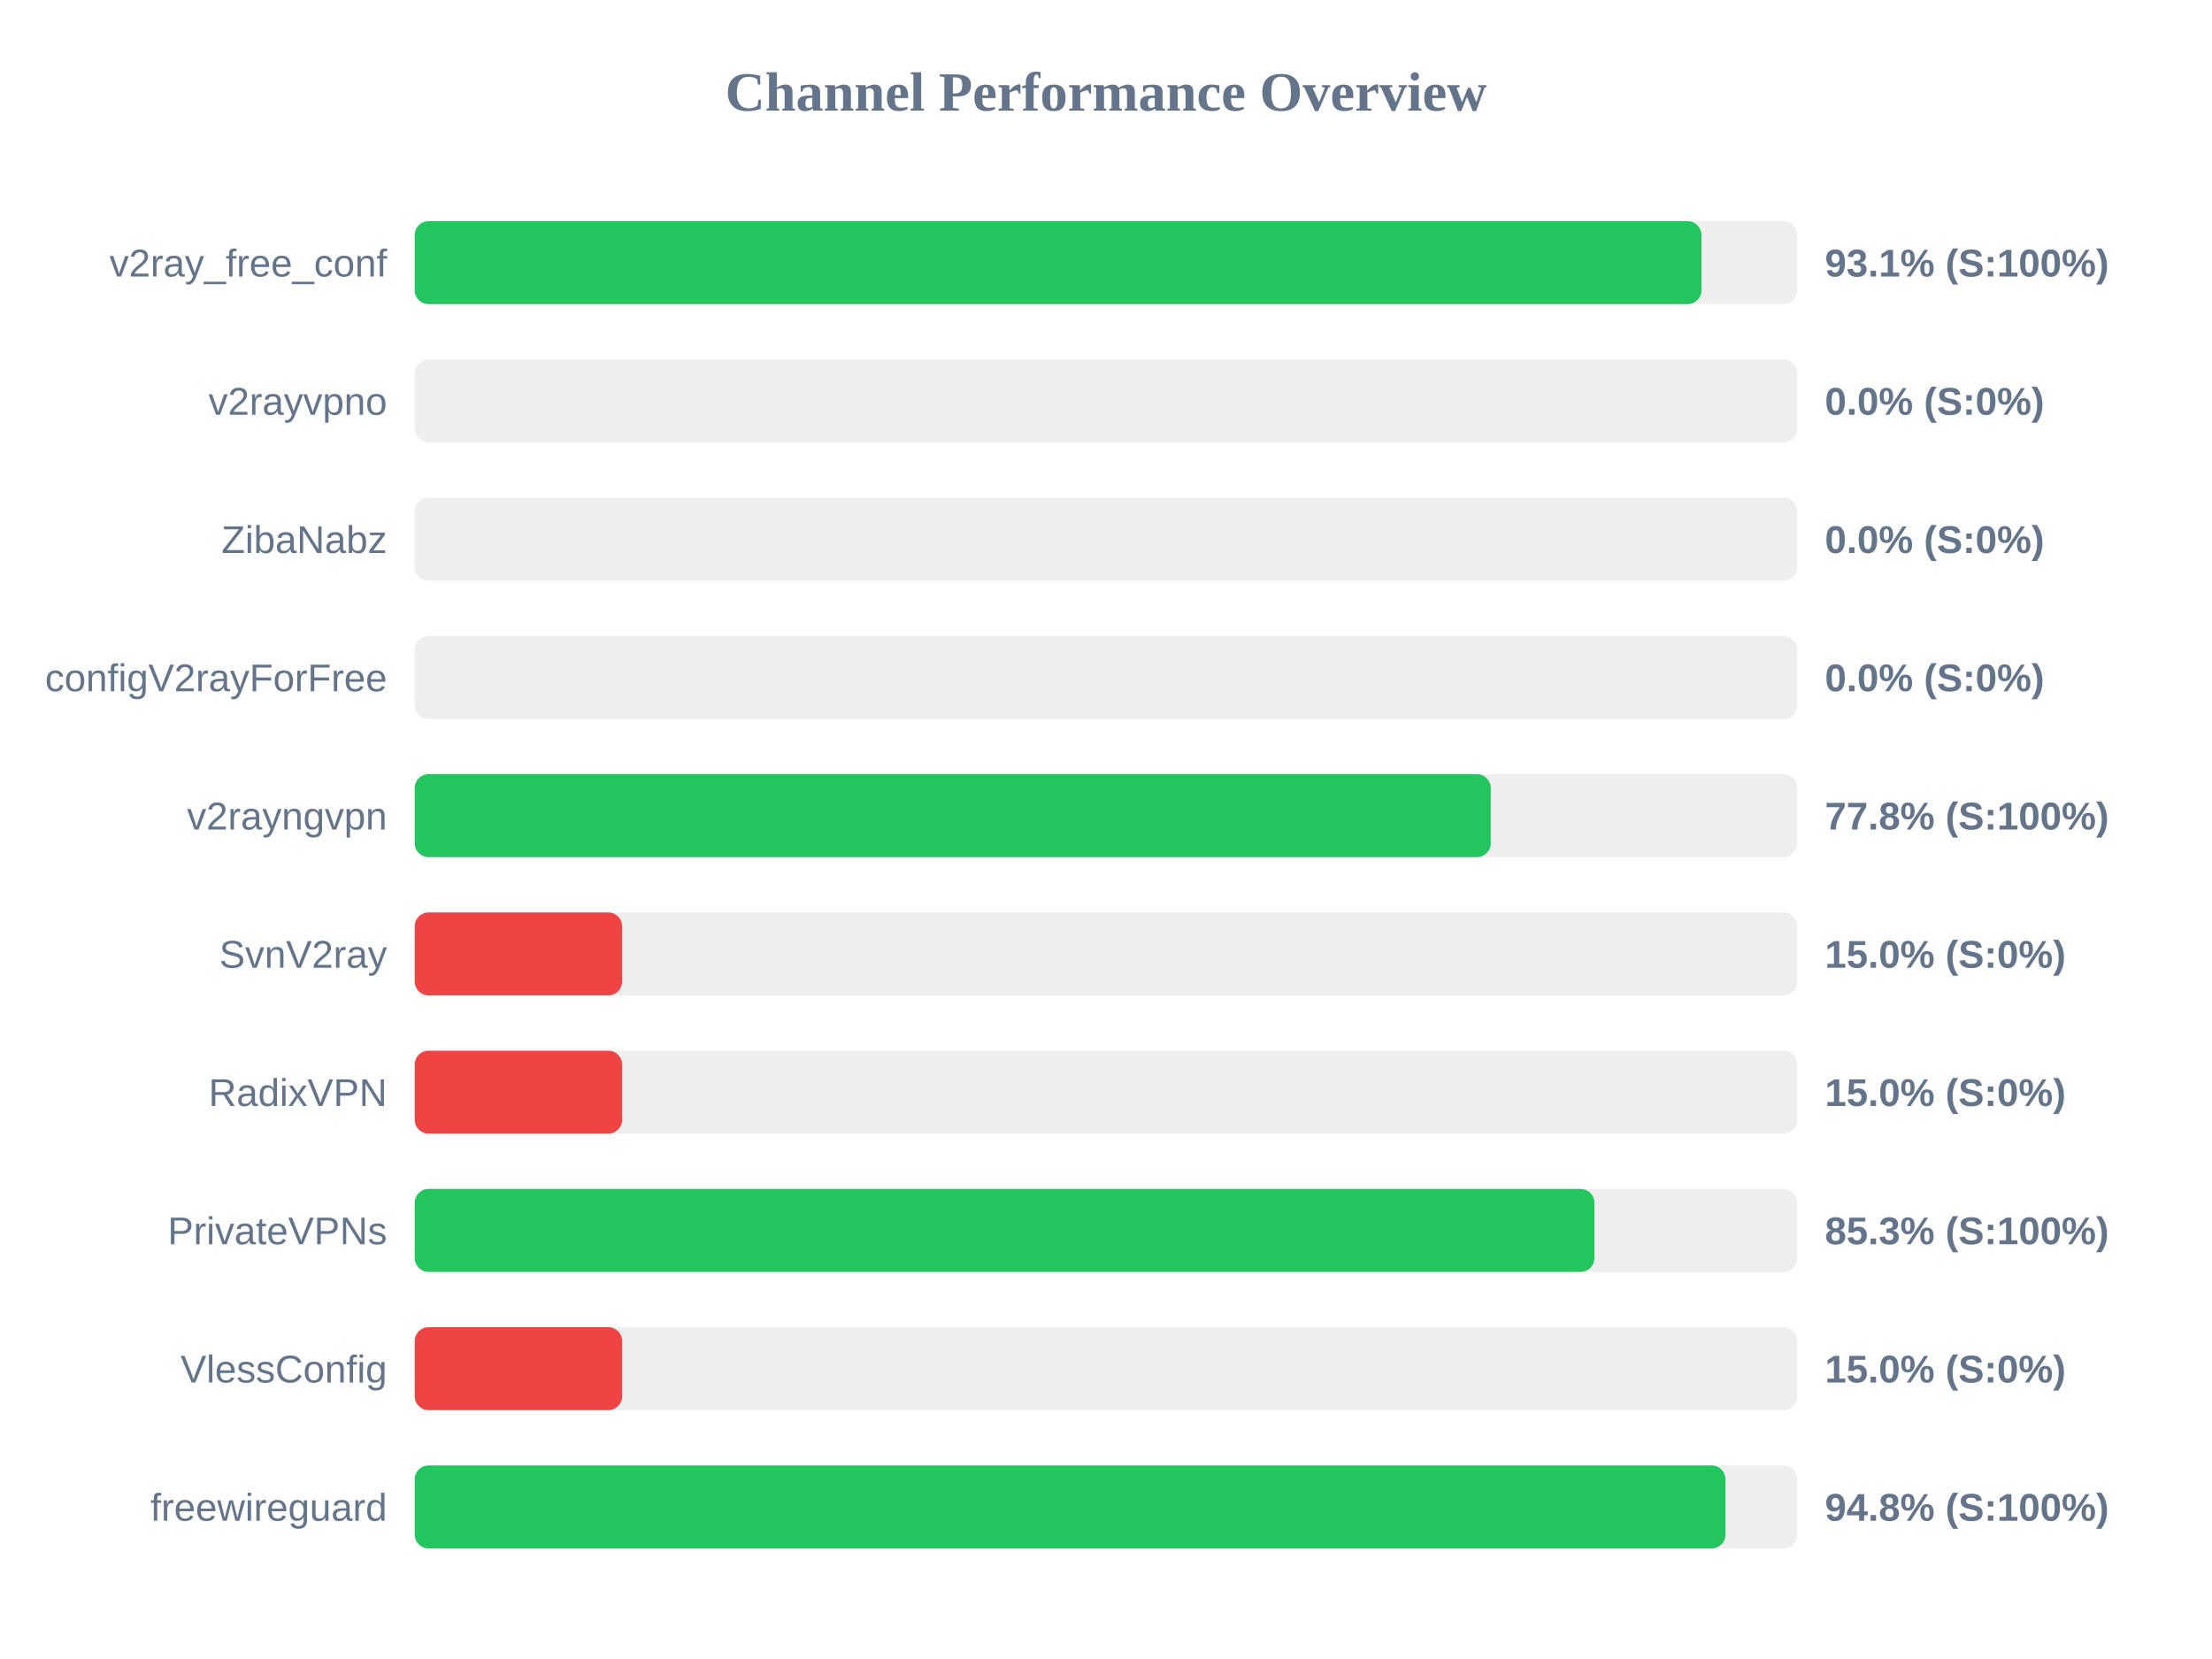
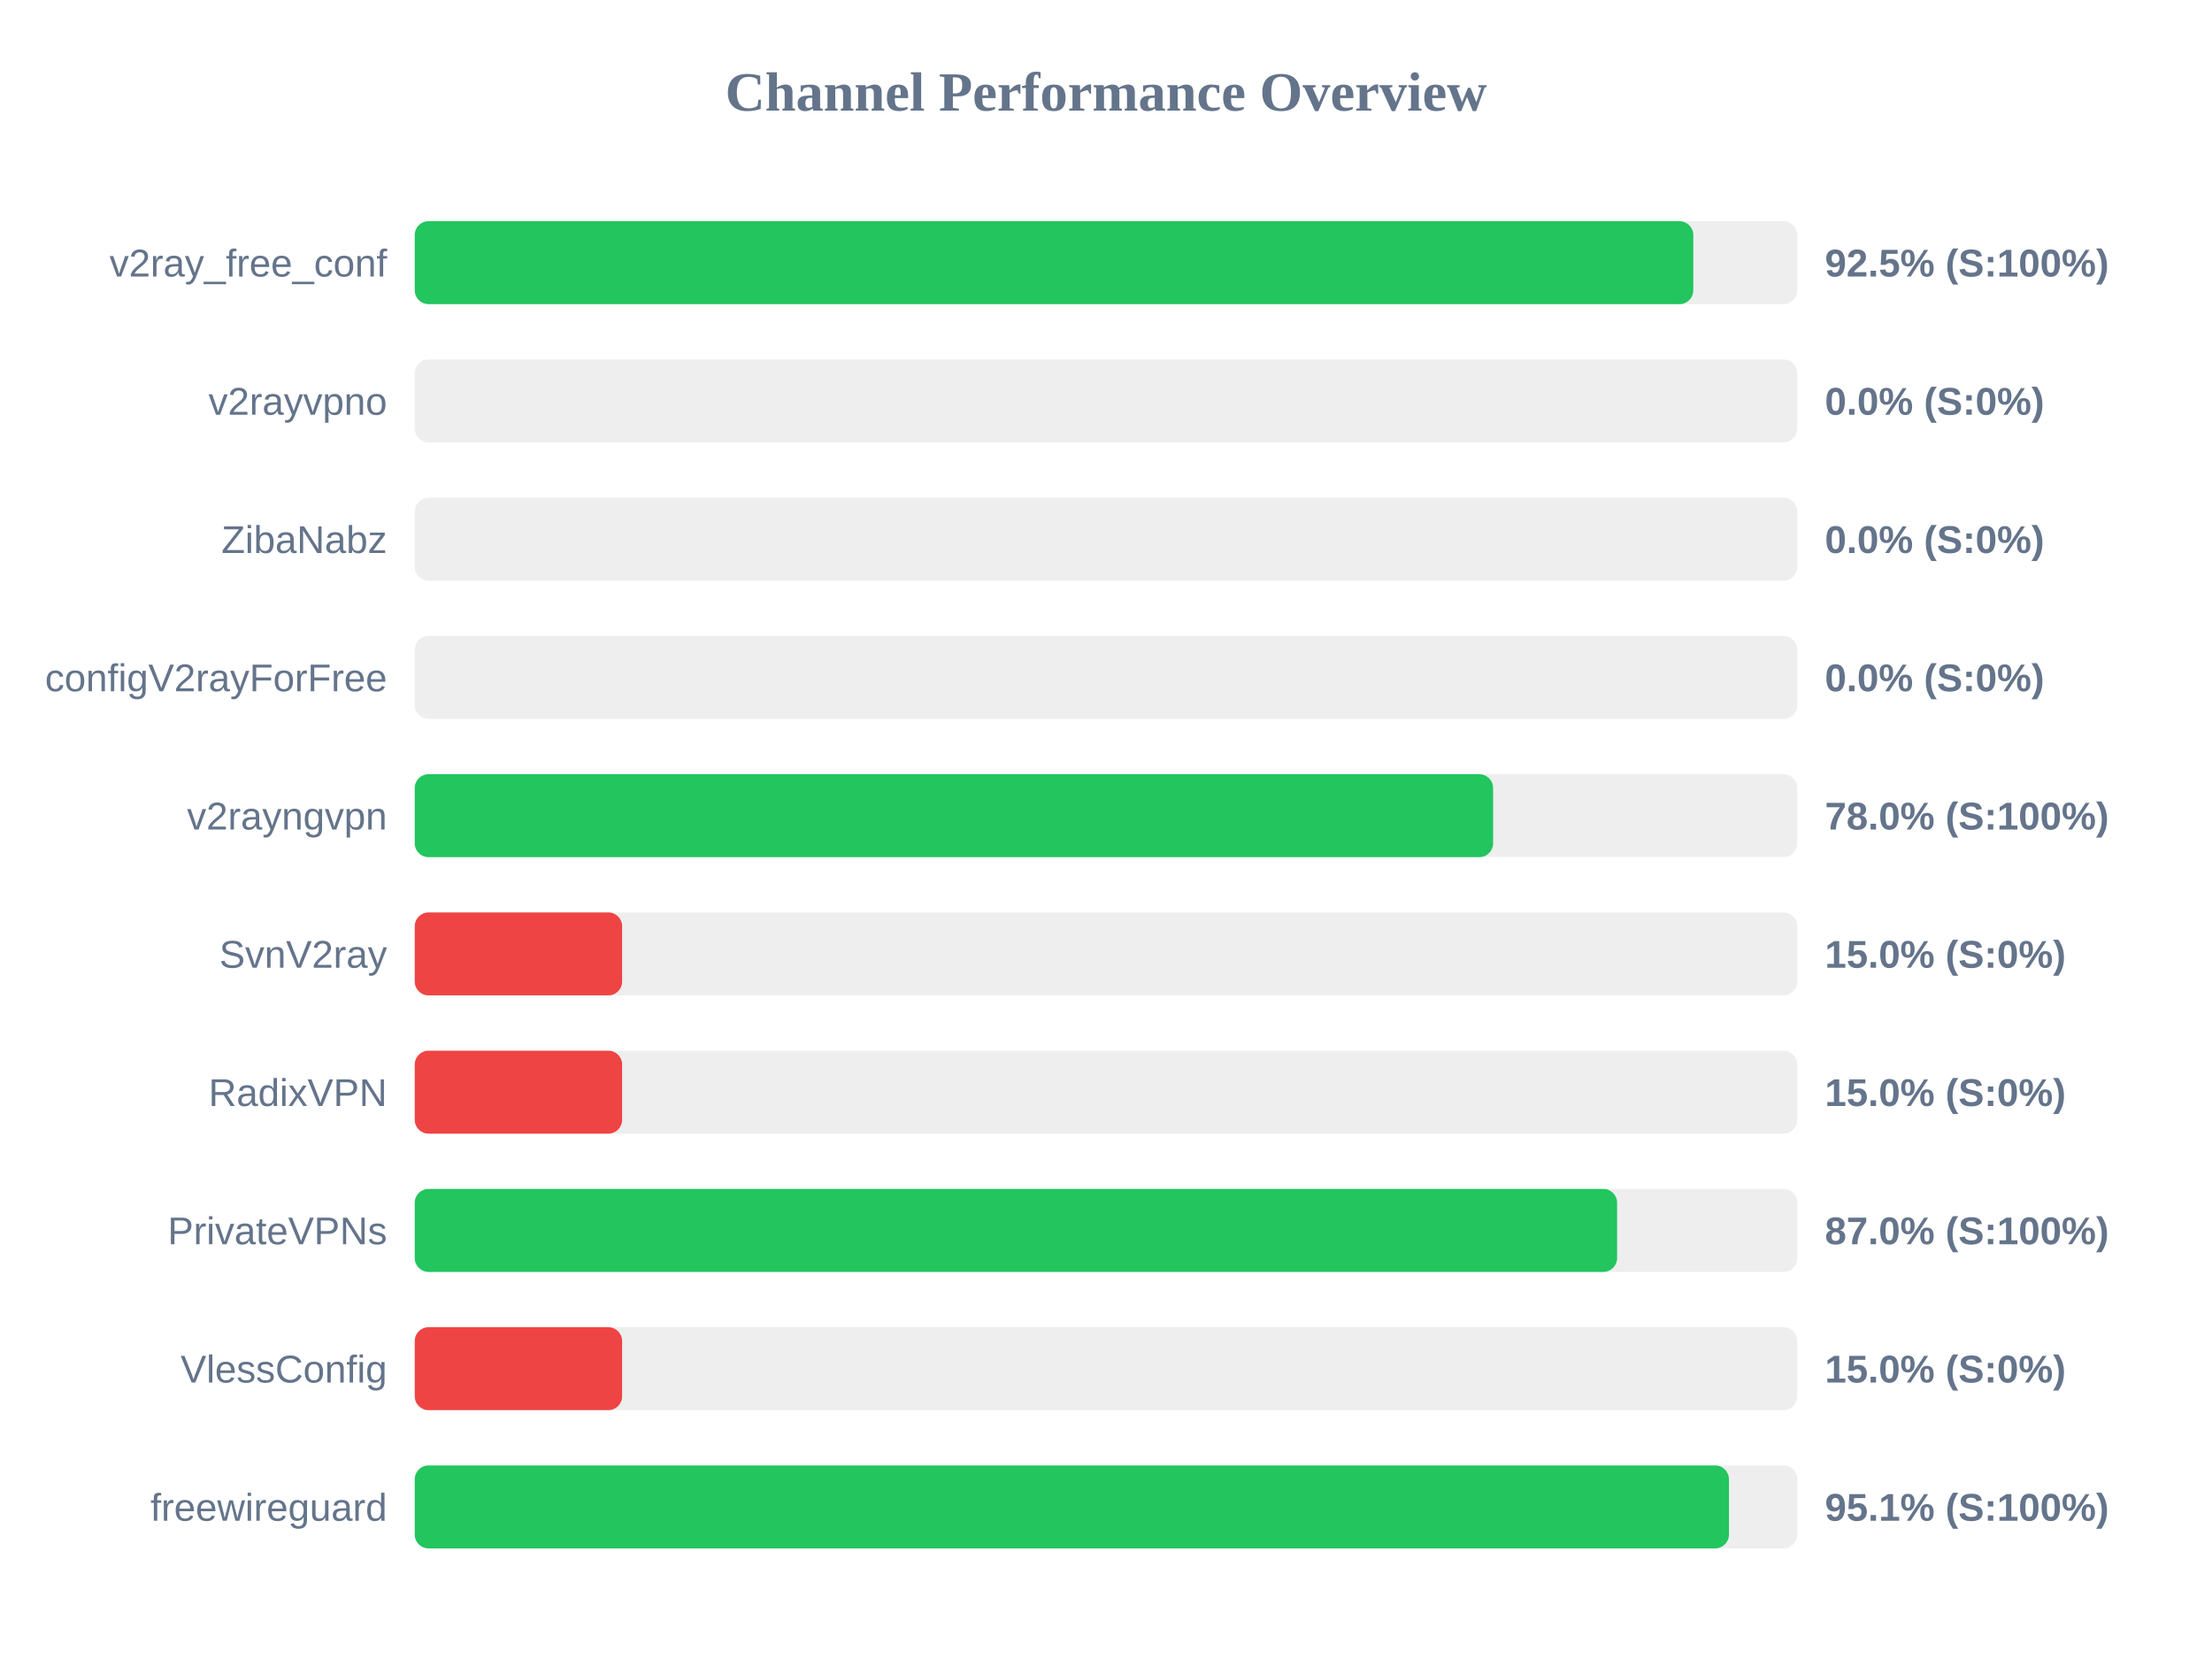
<svg xmlns="http://www.w3.org/2000/svg" width="800" height="600" version="1.1">
  <style>
        .row { font: 14px Arial; fill: #64748b; }
        .score { font: bold 14px Arial; fill: #64748b; }
    </style>
  <text x="400" y="40" text-anchor="middle" font-size="20px" font-weight="bold" fill="#64748b">Channel Performance Overview</text>
  <rect x="150" y="80" width="500" height="30" fill="#eee" rx="5" />
-   <rect x="150" y="80" width="465.35" height="30" fill="#22c55e" rx="5" />
+   <rect x="150" y="80" width="462.4" height="30" fill="#22c55e" rx="5" />
  <text x="140" y="100" text-anchor="end" class="row">v2ray_free_conf</text>
-   <text x="660" y="100" text-anchor="start" class="score">93.1% (S:100%)</text>
+   <text x="660" y="100" text-anchor="start" class="score">92.5% (S:100%)</text>
  <rect x="150" y="130" width="500" height="30" fill="#eee" rx="5" />
  <rect x="150" y="130" width="0.0" height="30" fill="#ef4444" rx="5" />
  <text x="140" y="150" text-anchor="end" class="row">v2rayvpno</text>
  <text x="660" y="150" text-anchor="start" class="score">0.0% (S:0%)</text>
  <rect x="150" y="180" width="500" height="30" fill="#eee" rx="5" />
  <rect x="150" y="180" width="0.0" height="30" fill="#ef4444" rx="5" />
  <text x="140" y="200" text-anchor="end" class="row">ZibaNabz</text>
  <text x="660" y="200" text-anchor="start" class="score">0.0% (S:0%)</text>
  <rect x="150" y="230" width="500" height="30" fill="#eee" rx="5" />
  <rect x="150" y="230" width="0.0" height="30" fill="#ef4444" rx="5" />
  <text x="140" y="250" text-anchor="end" class="row">configV2rayForFree</text>
  <text x="660" y="250" text-anchor="start" class="score">0.0% (S:0%)</text>
  <rect x="150" y="280" width="500" height="30" fill="#eee" rx="5" />
-   <rect x="150" y="280" width="389.15" height="30" fill="#22c55e" rx="5" />
+   <rect x="150" y="280" width="390.0" height="30" fill="#22c55e" rx="5" />
  <text x="140" y="300" text-anchor="end" class="row">v2rayngvpn</text>
-   <text x="660" y="300" text-anchor="start" class="score">77.8% (S:100%)</text>
+   <text x="660" y="300" text-anchor="start" class="score">78.0% (S:100%)</text>
  <rect x="150" y="330" width="500" height="30" fill="#eee" rx="5" />
  <rect x="150" y="330" width="75.0" height="30" fill="#ef4444" rx="5" />
  <text x="140" y="350" text-anchor="end" class="row">SvnV2ray</text>
  <text x="660" y="350" text-anchor="start" class="score">15.0% (S:0%)</text>
  <rect x="150" y="380" width="500" height="30" fill="#eee" rx="5" />
  <rect x="150" y="380" width="75.0" height="30" fill="#ef4444" rx="5" />
  <text x="140" y="400" text-anchor="end" class="row">RadixVPN</text>
  <text x="660" y="400" text-anchor="start" class="score">15.0% (S:0%)</text>
  <rect x="150" y="430" width="500" height="30" fill="#eee" rx="5" />
-   <rect x="150" y="430" width="426.65" height="30" fill="#22c55e" rx="5" />
+   <rect x="150" y="430" width="434.85" height="30" fill="#22c55e" rx="5" />
  <text x="140" y="450" text-anchor="end" class="row">PrivateVPNs</text>
-   <text x="660" y="450" text-anchor="start" class="score">85.3% (S:100%)</text>
+   <text x="660" y="450" text-anchor="start" class="score">87.0% (S:100%)</text>
  <rect x="150" y="480" width="500" height="30" fill="#eee" rx="5" />
  <rect x="150" y="480" width="75.0" height="30" fill="#ef4444" rx="5" />
  <text x="140" y="500" text-anchor="end" class="row">VlessConfig</text>
  <text x="660" y="500" text-anchor="start" class="score">15.0% (S:0%)</text>
  <rect x="150" y="530" width="500" height="30" fill="#eee" rx="5" />
-   <rect x="150" y="530" width="474.05" height="30" fill="#22c55e" rx="5" />
+   <rect x="150" y="530" width="475.3" height="30" fill="#22c55e" rx="5" />
  <text x="140" y="550" text-anchor="end" class="row">freewireguard</text>
-   <text x="660" y="550" text-anchor="start" class="score">94.8% (S:100%)</text>
+   <text x="660" y="550" text-anchor="start" class="score">95.1% (S:100%)</text>
</svg>
